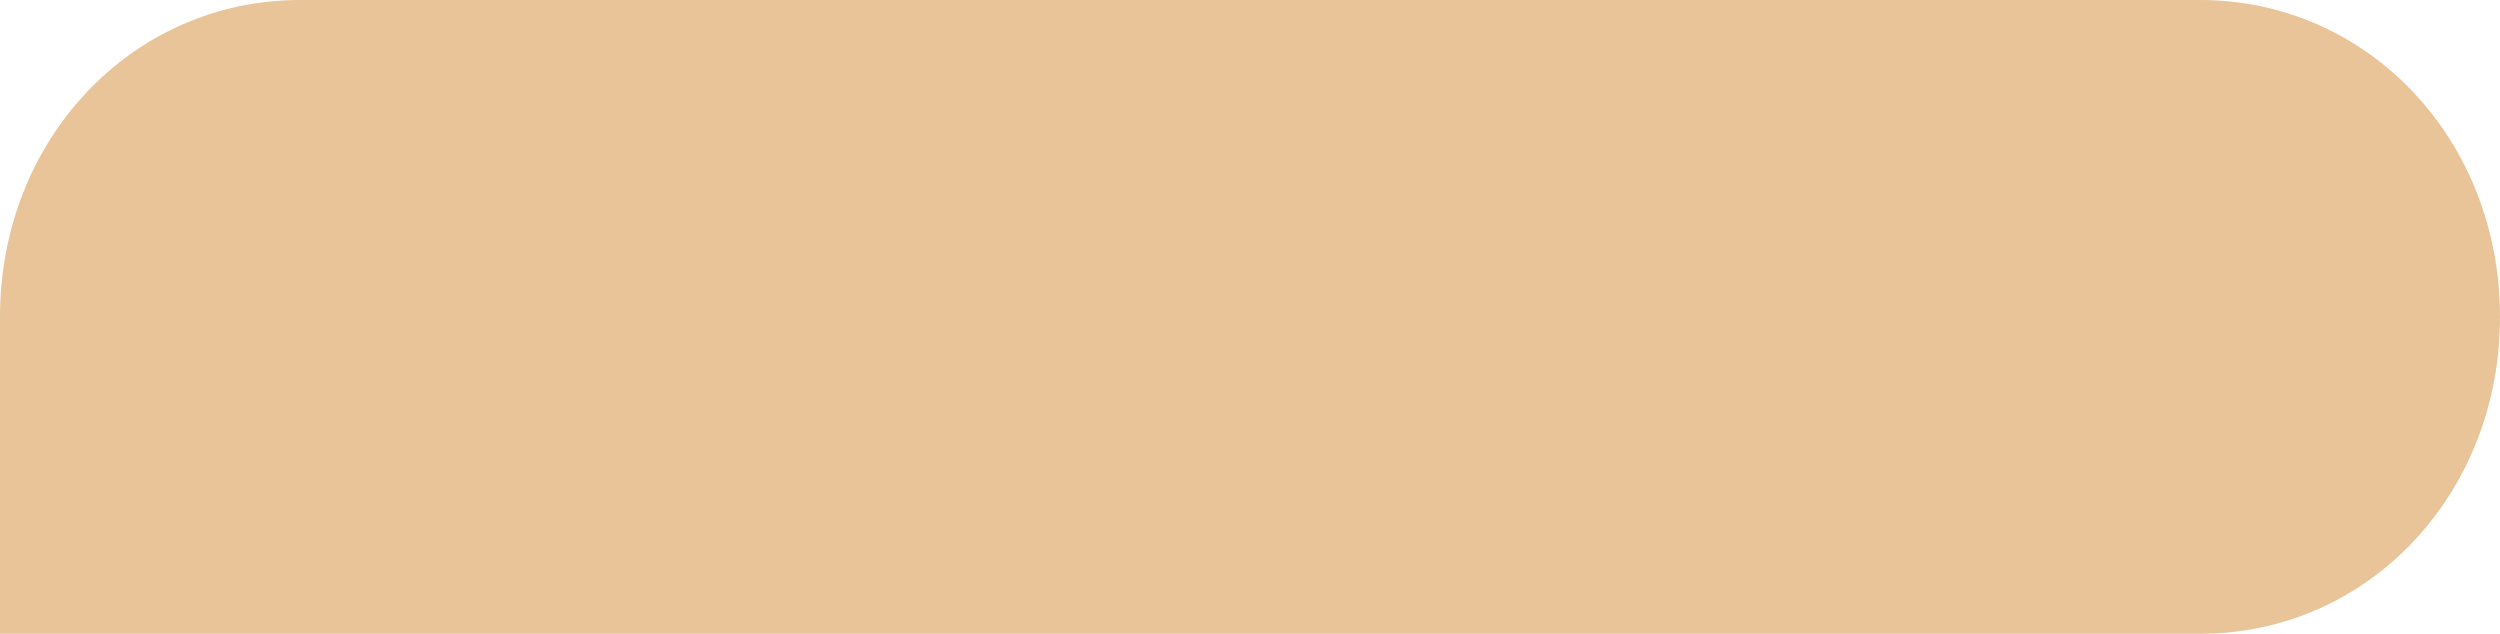
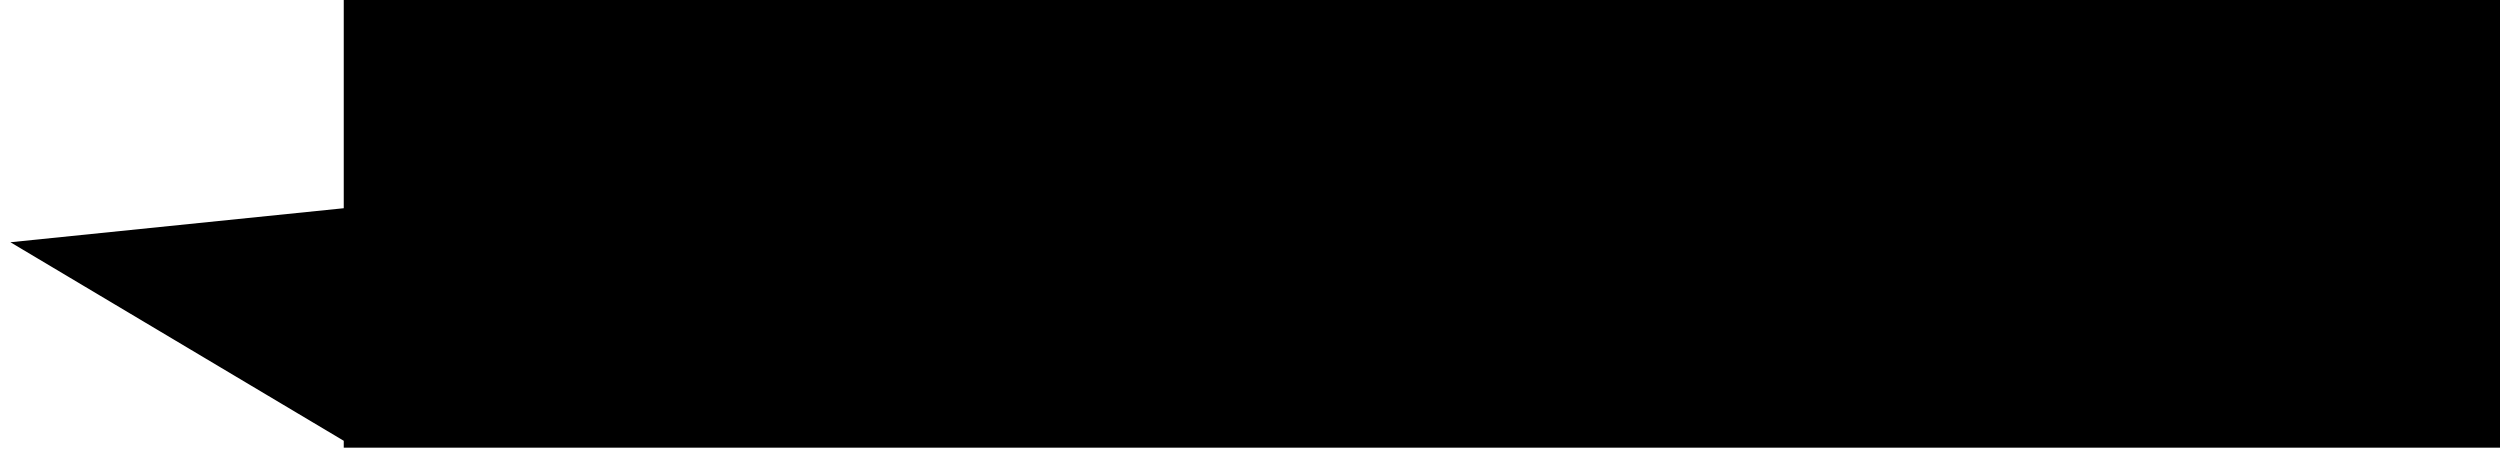
- <svg xmlns="http://www.w3.org/2000/svg" version="1.1" width="71px" height="18px">
-   <g transform="matrix(1 0 0 1 -83 -238 )">
-     <path d="M 0 18  L 0 9  C 0 3.96  3.749 0  8.52 0  L 62.48 0  C 67.251 0  71 3.96  71 9  C 71 14.04  67.251 18  62.48 18  L 48.28 18  L 0 18  Z " fill-rule="nonzero" fill="#e8c498" stroke="none" transform="matrix(1 0 0 1 83 238 )" />
+ <svg xmlns="http://www.w3.org/2000/svg" version="1.1" width="86px" height="16px">
+   <g transform="matrix(1 0 0 1 -42 -130 )">
+     <path d="M 53.825 145.4  C 53.825 145.4  53.825 145.163  53.825 145.163  C 53.825 145.163  42.358 138.333  42.358 138.333  C 42.358 138.333  53.825 137.163  53.825 137.163  C 53.825 137.163  53.825 130  53.825 130  C 53.825 130  128 130  128 130  C 128 130  128 145.4  128 145.4  C 128 145.4  53.825 145.4  53.825 145.4  Z " fill-rule="nonzero" fill="#000000" stroke="none" />
  </g>
</svg>
